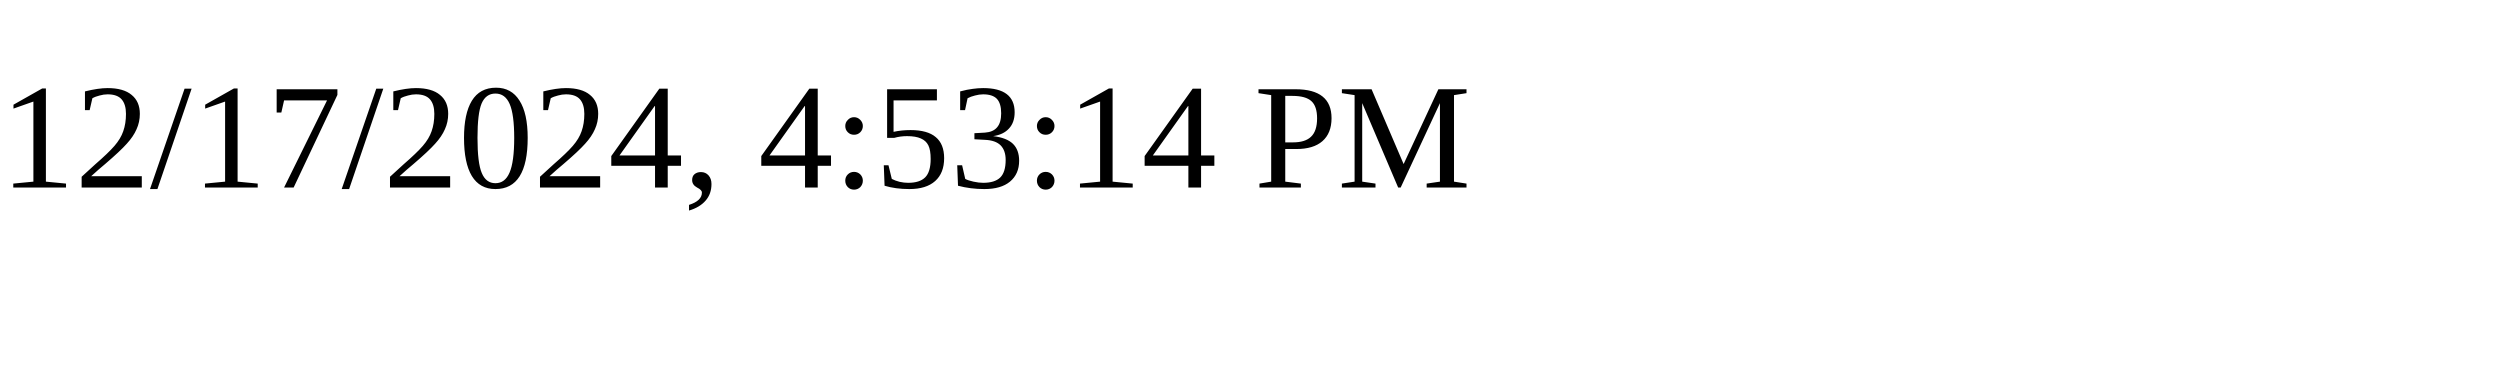
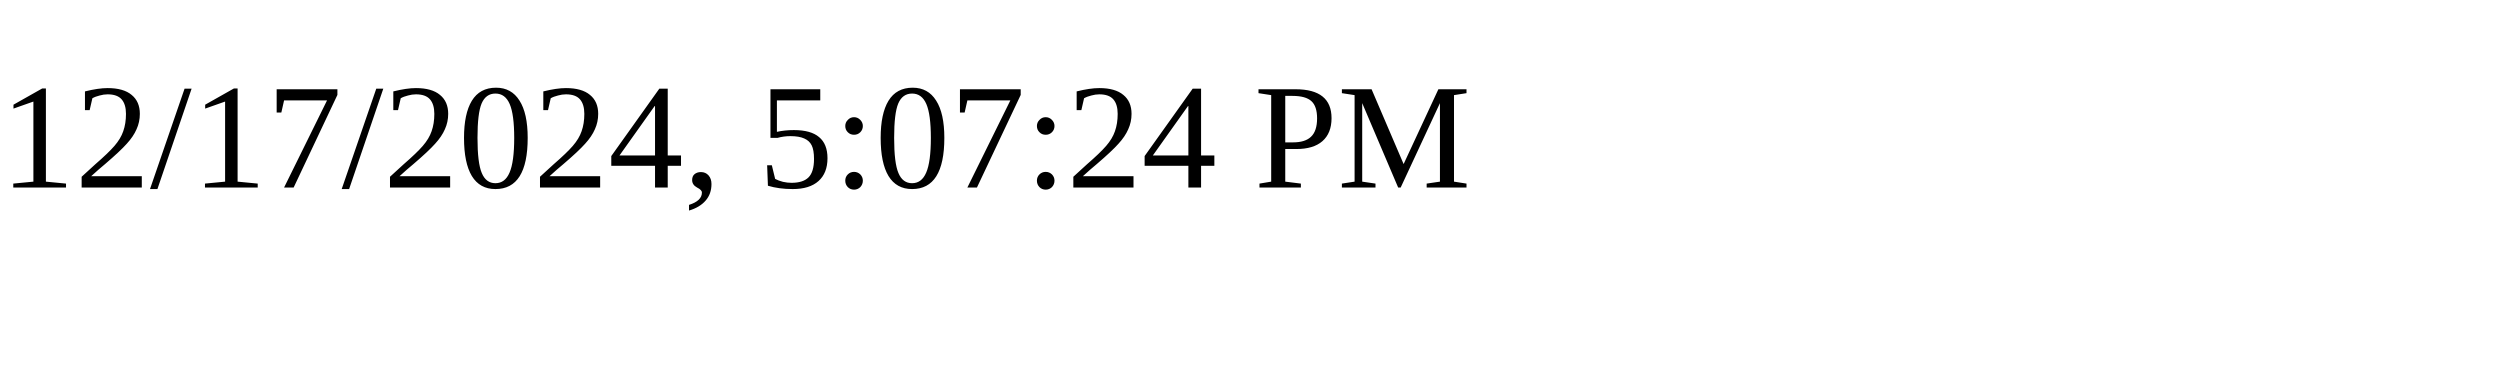
<svg xmlns="http://www.w3.org/2000/svg" height="30" width="200">
-   <text x="0" y="15">12/17/2024, 4:53:14 PM</text>
+   <text x="0" y="15">12/17/2024, 5:07:24 PM</text>
</svg>
